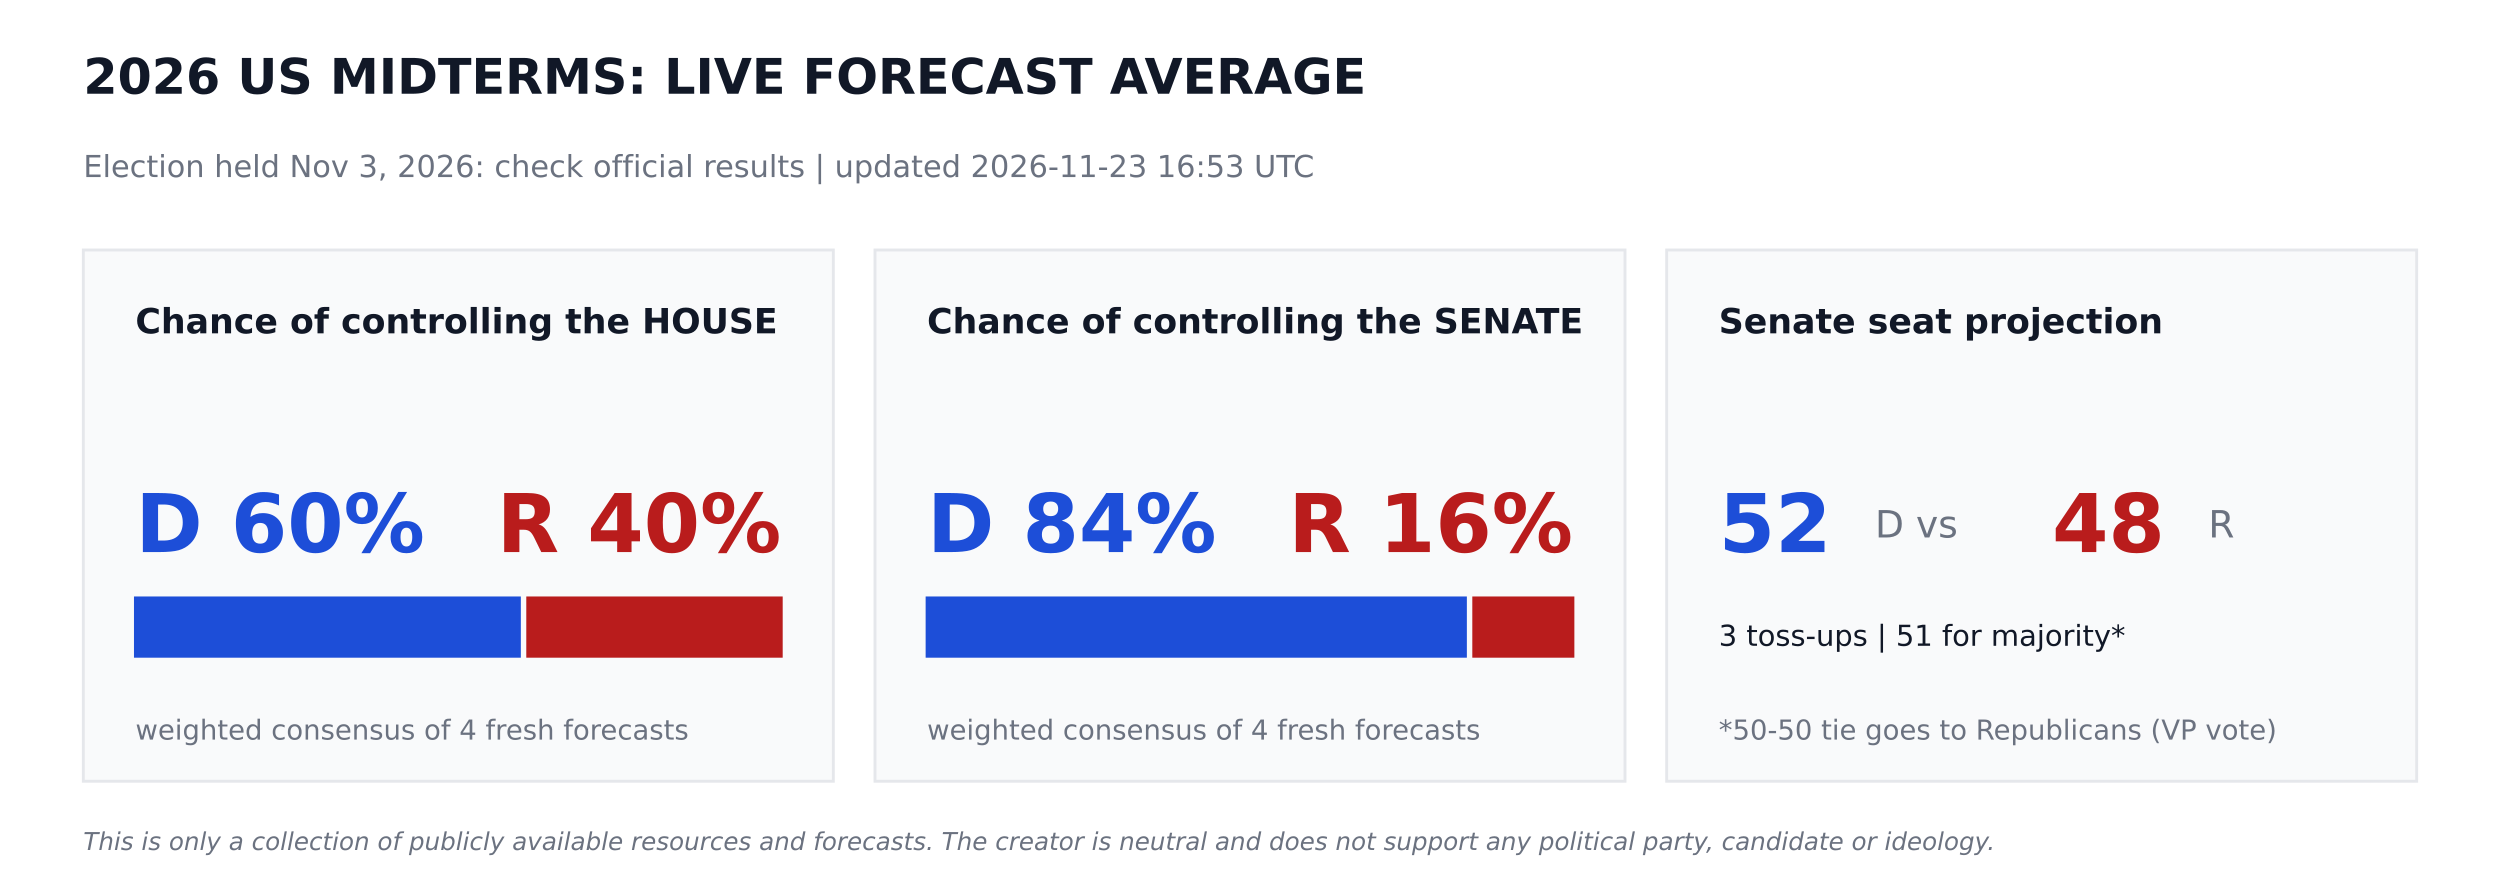
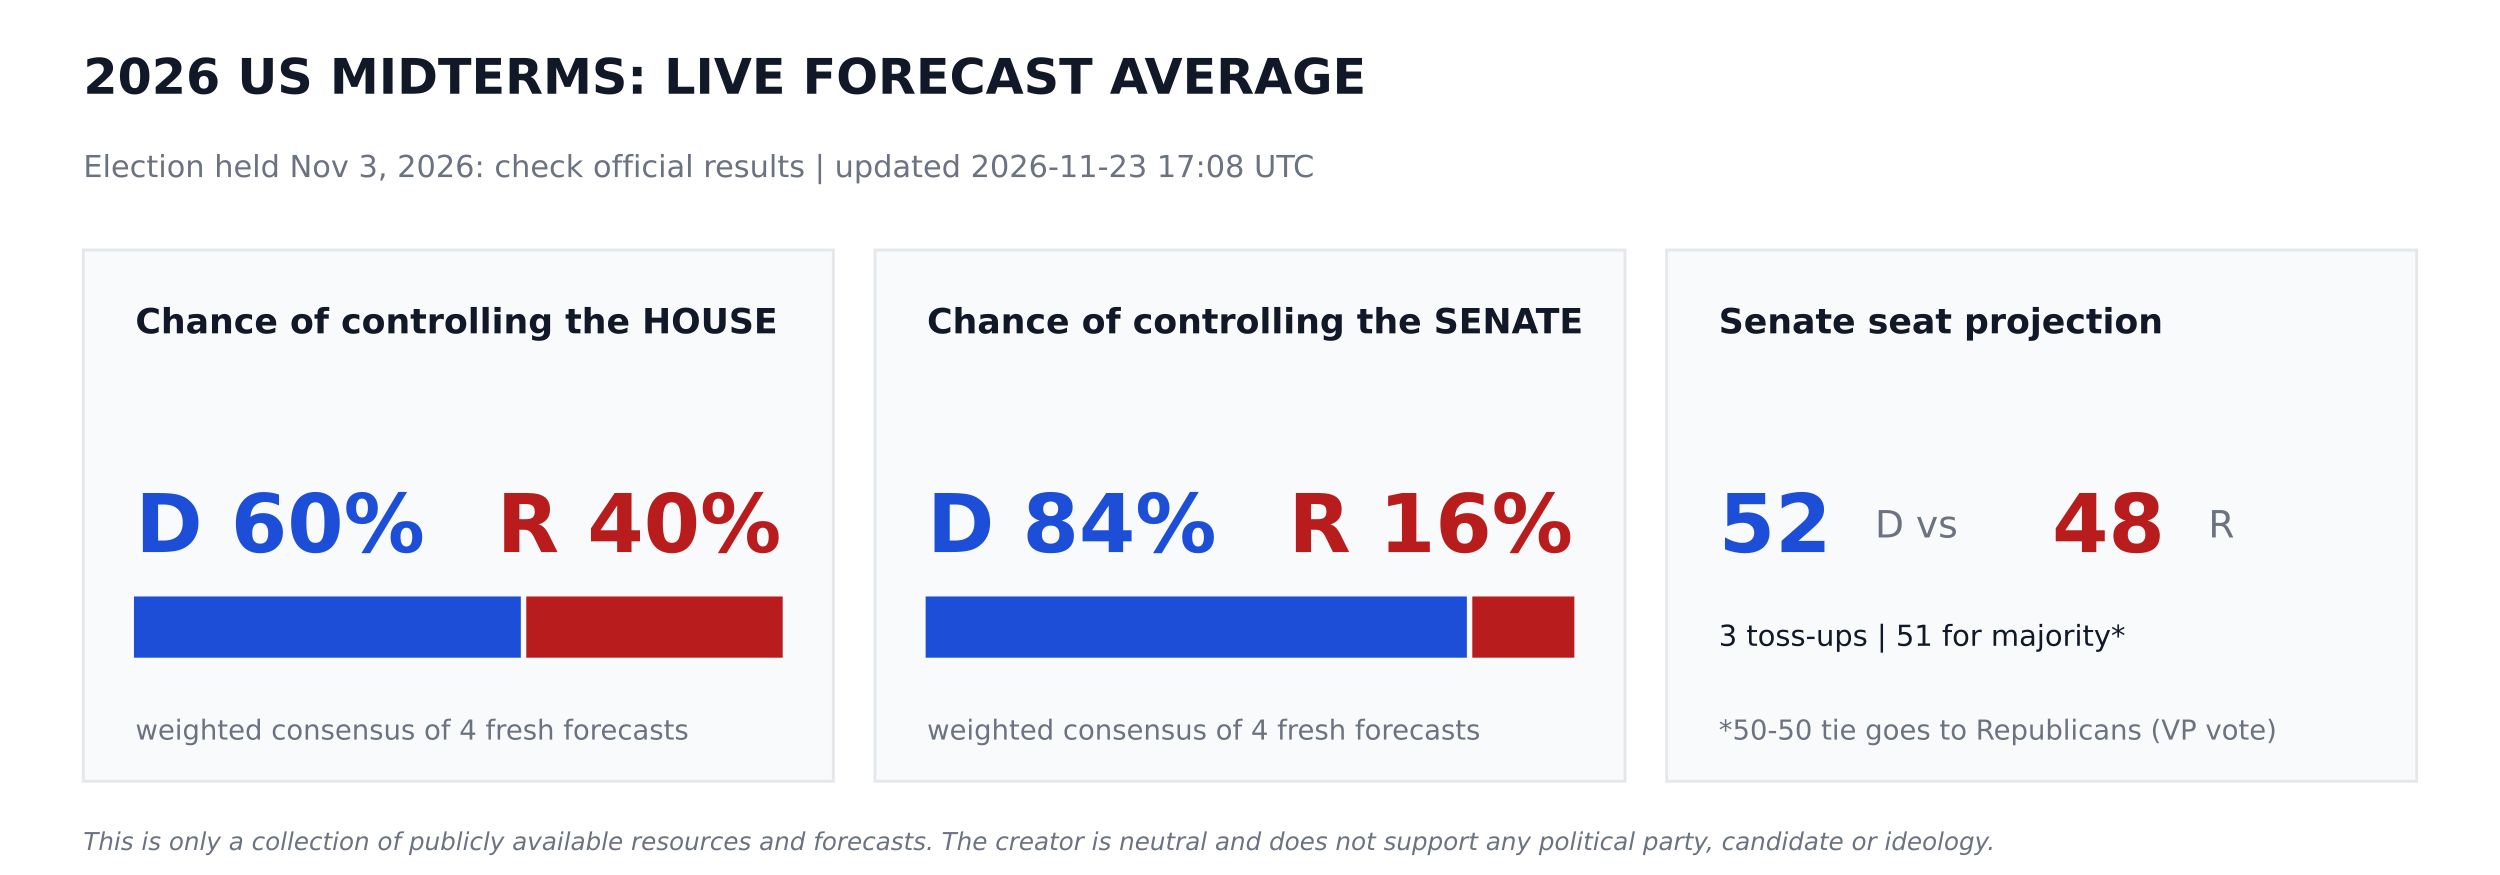
<svg xmlns="http://www.w3.org/2000/svg" width="864pt" height="302.4pt" viewBox="0 0 864 302.4" version="1.1">
  <defs>
    <style type="text/css">*{stroke-linejoin: round; stroke-linecap: butt}</style>
  </defs>
  <g id="figure_1">
    <g id="patch_1">
      <path d="M 0 302.4  L 864 302.4  L 864 0  L 0 0  z " style="fill: #ffffff" />
    </g>
    <g id="axes_1">
      <g id="patch_2">
-         <path d="M 28.8 270  L 288 270  L 288 86.4  L 28.8 86.4  z " clip-path="url(#p2d92a88682)" style="fill: #f9fafb; stroke: #e5e7eb; stroke-linejoin: miter" />
+         <path d="M 28.8 270  L 288 270  L 288 86.4  L 28.8 86.4  z " clip-path="url(#p9835b7e063)" style="fill: #f9fafb; stroke: #e5e7eb; stroke-linejoin: miter" />
      </g>
      <g id="patch_3">
-         <path d="M 46.8 226.8  L 179.503 226.8  L 179.503 206.64  L 46.8 206.64  z " clip-path="url(#p2d92a88682)" style="fill: #1d4ed8; stroke: #1d4ed8; stroke-linejoin: miter" />
+         <path d="M 46.8 226.8  L 179.503 226.8  L 179.503 206.64  L 46.8 206.64  z " clip-path="url(#p9835b7e063)" style="fill: #1d4ed8; stroke: #1d4ed8; stroke-linejoin: miter" />
      </g>
      <g id="patch_4">
-         <path d="M 182.383 226.8  L 270 226.8  L 270 206.64  L 182.383 206.64  z " clip-path="url(#p2d92a88682)" style="fill: #b91c1c; stroke: #b91c1c; stroke-linejoin: miter" />
+         <path d="M 182.383 226.8  L 270 226.8  L 270 206.64  L 182.383 206.64  z " clip-path="url(#p9835b7e063)" style="fill: #b91c1c; stroke: #b91c1c; stroke-linejoin: miter" />
      </g>
      <g id="patch_5">
-         <path d="M 302.4 270  L 561.6 270  L 561.6 86.4  L 302.4 86.4  z " clip-path="url(#p2d92a88682)" style="fill: #f9fafb; stroke: #e5e7eb; stroke-linejoin: miter" />
+         <path d="M 302.4 270  L 561.6 270  L 561.6 86.4  L 302.4 86.4  z " clip-path="url(#p9835b7e063)" style="fill: #f9fafb; stroke: #e5e7eb; stroke-linejoin: miter" />
      </g>
      <g id="patch_6">
-         <path d="M 320.4 226.8  L 506.448 226.8  L 506.448 206.64  L 320.4 206.64  z " clip-path="url(#p2d92a88682)" style="fill: #1d4ed8; stroke: #1d4ed8; stroke-linejoin: miter" />
+         <path d="M 320.4 226.8  L 506.448 226.8  L 506.448 206.64  L 320.4 206.64  z " clip-path="url(#p9835b7e063)" style="fill: #1d4ed8; stroke: #1d4ed8; stroke-linejoin: miter" />
      </g>
      <g id="patch_7">
-         <path d="M 509.328 226.8  L 543.6 226.8  L 543.6 206.64  L 509.328 206.64  z " clip-path="url(#p2d92a88682)" style="fill: #b91c1c; stroke: #b91c1c; stroke-linejoin: miter" />
+         <path d="M 509.328 226.8  L 543.6 226.8  L 543.6 206.64  L 509.328 206.64  z " clip-path="url(#p9835b7e063)" style="fill: #b91c1c; stroke: #b91c1c; stroke-linejoin: miter" />
      </g>
      <g id="patch_8">
-         <path d="M 576 270  L 835.2 270  L 835.2 86.4  L 576 86.4  z " clip-path="url(#p2d92a88682)" style="fill: #f9fafb; stroke: #e5e7eb; stroke-linejoin: miter" />
+         <path d="M 576 270  L 835.2 270  L 835.2 86.4  L 576 86.4  z " clip-path="url(#p9835b7e063)" style="fill: #f9fafb; stroke: #e5e7eb; stroke-linejoin: miter" />
      </g>
      <g id="text_1">
        <text style="font-weight: 700; font-size: 17px; font-family: 'DejaVu Sans'; text-anchor: start; fill: #111827" x="28.8" y="32.4" transform="rotate(-0 28.8 32.4)">2026 US MIDTERMS: LIVE FORECAST AVERAGE</text>
      </g>
      <g id="text_2">
-         <text style="font-size: 10.5px; font-family: 'DejaVu Sans'; text-anchor: start; fill: #6b7280" x="28.8" y="61.2" transform="rotate(-0 28.8 61.2)">Election held Nov 3, 2026: check official results   |   updated 2026-11-23 16:53 UTC</text>
+         <text style="font-size: 10.5px; font-family: 'DejaVu Sans'; text-anchor: start; fill: #6b7280" x="28.8" y="61.2" transform="rotate(-0 28.8 61.2)">Election held Nov 3, 2026: check official results   |   updated 2026-11-23 17:08 UTC</text>
      </g>
      <g id="text_3">
        <text style="font-weight: 700; font-size: 12px; font-family: 'DejaVu Sans'; text-anchor: start; fill: #111827" x="46.8" y="115.2" transform="rotate(-0 46.8 115.2)">Chance of controlling the HOUSE</text>
      </g>
      <g id="text_4">
        <text style="font-weight: 700; font-size: 28px; font-family: 'DejaVu Sans'; text-anchor: start; fill: #1d4ed8" x="46.8" y="190.8" transform="rotate(-0 46.8 190.8)">D 60%</text>
      </g>
      <g id="text_5">
        <text style="font-weight: 700; font-size: 28px; font-family: 'DejaVu Sans'; text-anchor: end; fill: #b91c1c" x="270" y="190.8" transform="rotate(-0 270 190.8)">R 40%</text>
      </g>
      <g id="text_6">
        <text style="font-size: 9.5px; font-family: 'DejaVu Sans'; text-anchor: start; fill: #6b7280" x="46.8" y="255.6" transform="rotate(-0 46.8 255.6)">weighted consensus of 4 fresh forecasts</text>
      </g>
      <g id="text_7">
        <text style="font-weight: 700; font-size: 12px; font-family: 'DejaVu Sans'; text-anchor: start; fill: #111827" x="320.4" y="115.2" transform="rotate(-0 320.4 115.2)">Chance of controlling the SENATE</text>
      </g>
      <g id="text_8">
        <text style="font-weight: 700; font-size: 28px; font-family: 'DejaVu Sans'; text-anchor: start; fill: #1d4ed8" x="320.4" y="190.8" transform="rotate(-0 320.4 190.8)">D 84%</text>
      </g>
      <g id="text_9">
        <text style="font-weight: 700; font-size: 28px; font-family: 'DejaVu Sans'; text-anchor: end; fill: #b91c1c" x="543.6" y="190.8" transform="rotate(-0 543.6 190.8)">R 16%</text>
      </g>
      <g id="text_10">
        <text style="font-size: 9.5px; font-family: 'DejaVu Sans'; text-anchor: start; fill: #6b7280" x="320.4" y="255.6" transform="rotate(-0 320.4 255.6)">weighted consensus of 4 fresh forecasts</text>
      </g>
      <g id="text_11">
        <text style="font-weight: 700; font-size: 12px; font-family: 'DejaVu Sans'; text-anchor: start; fill: #111827" x="594" y="115.2" transform="rotate(-0 594 115.2)">Senate seat projection</text>
      </g>
      <g id="text_12">
        <text style="font-weight: 700; font-size: 28px; font-family: 'DejaVu Sans'; text-anchor: start; fill: #1d4ed8" x="594" y="190.8" transform="rotate(-0 594 190.8)">52</text>
      </g>
      <g id="text_13">
        <text style="font-size: 13px; font-family: 'DejaVu Sans'; text-anchor: start; fill: #6b7280" x="648" y="185.76" transform="rotate(-0 648 185.76)">D  vs</text>
      </g>
      <g id="text_14">
        <text style="font-weight: 700; font-size: 28px; font-family: 'DejaVu Sans'; text-anchor: start; fill: #b91c1c" x="709.2" y="190.8" transform="rotate(-0 709.2 190.8)">48</text>
      </g>
      <g id="text_15">
        <text style="font-size: 13px; font-family: 'DejaVu Sans'; text-anchor: start; fill: #6b7280" x="763.2" y="185.76" transform="rotate(-0 763.2 185.76)">R</text>
      </g>
      <g id="text_16">
        <text style="font-size: 10px; font-family: 'DejaVu Sans'; text-anchor: start; fill: #111827" x="594" y="223.2" transform="rotate(-0 594 223.2)">3 toss-ups  |  51 for majority*</text>
      </g>
      <g id="text_17">
        <text style="font-size: 9.5px; font-family: 'DejaVu Sans'; text-anchor: start; fill: #6b7280" x="594" y="255.6" transform="rotate(-0 594 255.6)">*50-50 tie goes to Republicans (VP vote)</text>
      </g>
      <g id="text_18">
        <text style="font-style: italic; font-size: 8.5px; font-family: 'DejaVu Sans'; text-anchor: start; fill: #6b7280" x="28.8" y="293.76" transform="rotate(-0 28.8 293.76)">This is only a collection of publicly available resources and forecasts. The creator is neutral and does not support any political party, candidate or ideology.</text>
      </g>
    </g>
  </g>
  <defs>
-     <clipPath id="p2d92a88682">
+     <clipPath id="p9835b7e063">
      <rect x="0" y="0" width="864" height="302.4" />
    </clipPath>
  </defs>
</svg>
